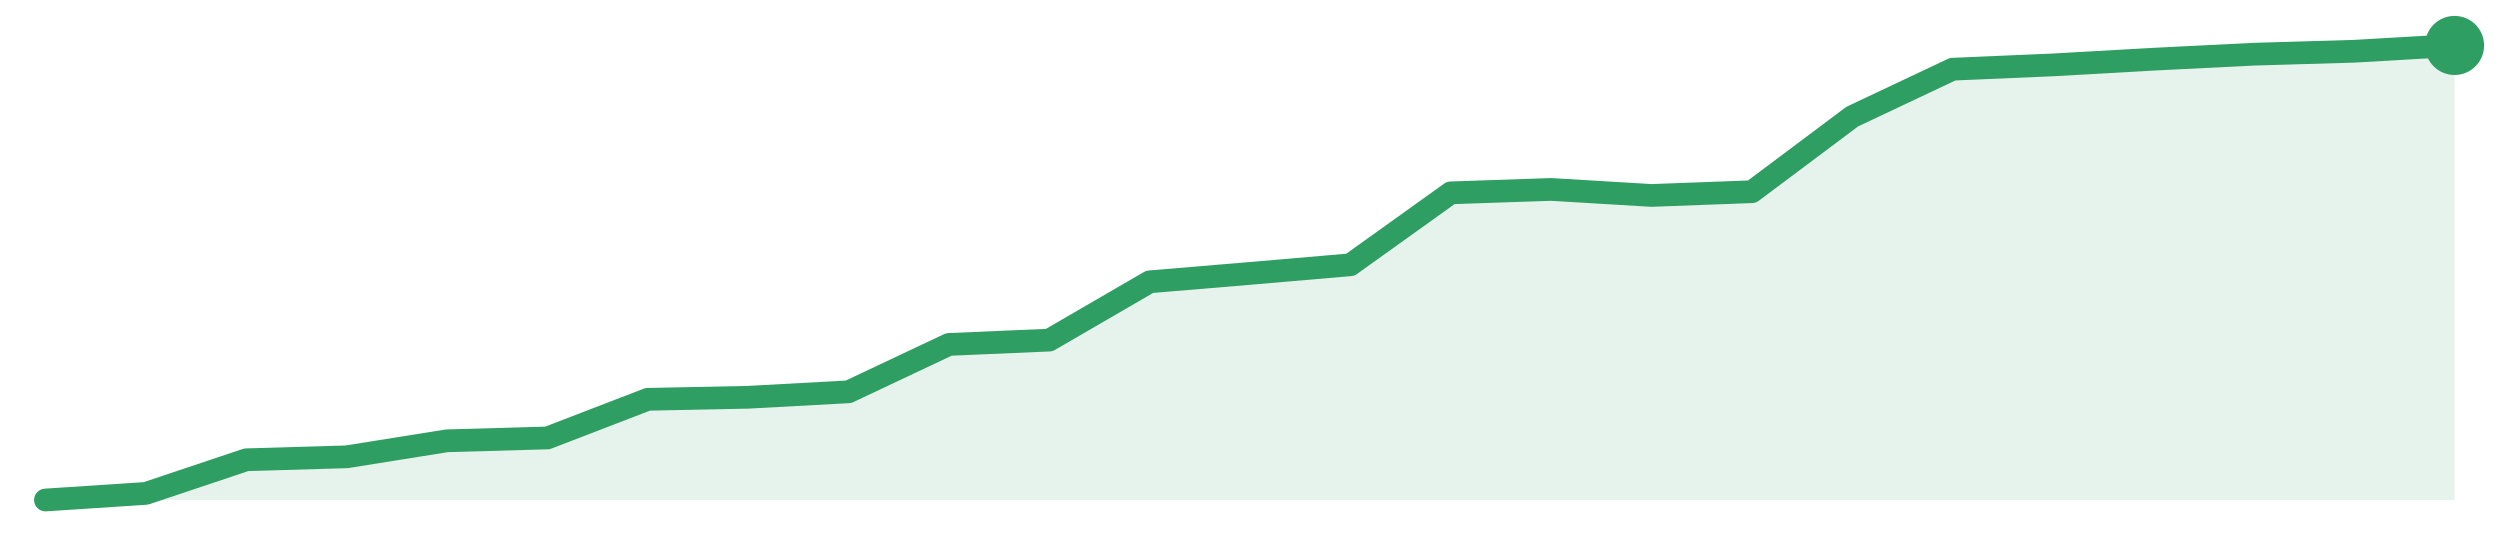
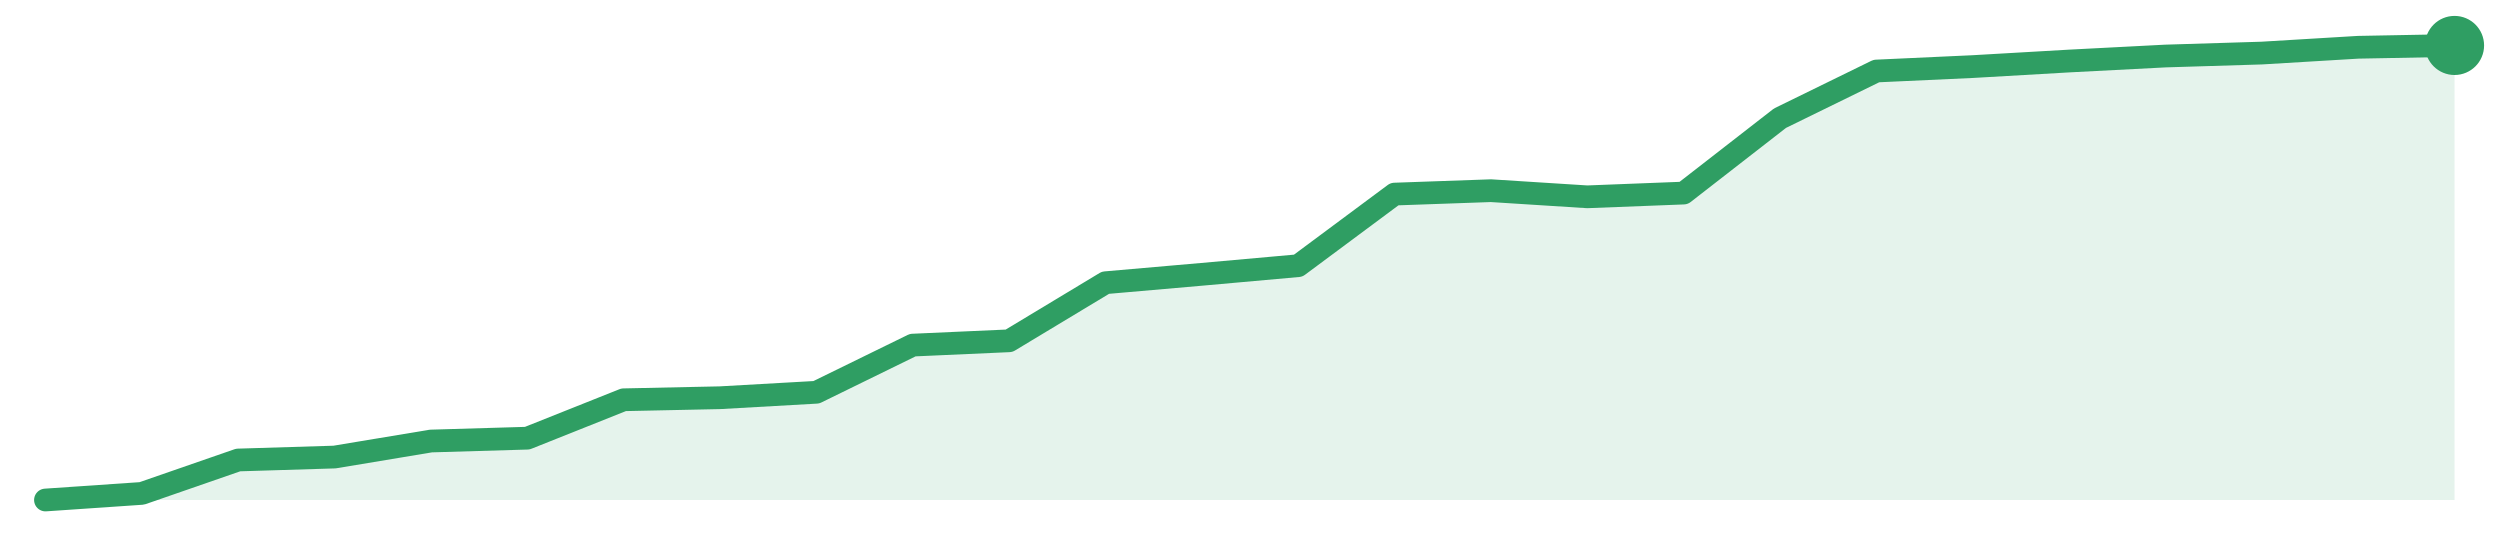
<svg xmlns="http://www.w3.org/2000/svg" width="220" height="48" viewBox="0 0 220 48" role="img" aria-label="trend">
-   <path d="M4.0,44.0 L4.0,44.0 L12.83,43.42 L21.67,40.46 L30.5,40.2 L39.33,38.79 L48.17,38.54 L57.0,35.14 L65.83,34.96 L74.67,34.48 L83.5,30.31 L92.33,29.93 L101.17,24.8 L110.0,24.06 L118.83,23.3 L127.67,16.97 L136.5,16.67 L145.33,17.2 L154.17,16.87 L163.0,10.26 L171.83,6.09 L180.67,5.71 L189.5,5.21 L198.33,4.77 L207.17,4.51 L216.0,4.0 L216.0,44.0 Z" fill="#2f9e631f" />
-   <path d="M4.0,44.0 L12.83,43.42 L21.67,40.46 L30.5,40.2 L39.33,38.79 L48.17,38.54 L57.0,35.14 L65.83,34.96 L74.67,34.48 L83.5,30.31 L92.33,29.93 L101.17,24.8 L110.0,24.06 L118.83,23.3 L127.67,16.97 L136.5,16.67 L145.33,17.2 L154.17,16.87 L163.0,10.26 L171.83,6.09 L180.67,5.71 L189.5,5.21 L198.33,4.77 L207.17,4.51 L216.0,4.0" fill="none" stroke="#2f9e63" stroke-width="2" stroke-linejoin="round" stroke-linecap="round" />
+   <path d="M4.0,44.0 L4.0,44.0 L12.48,43.42 L20.96,40.48 L29.44,40.22 L37.92,38.81 L46.4,38.56 L54.88,35.18 L63.36,35.0 L71.84,34.52 L80.32,30.37 L88.8,29.99 L97.28,24.88 L105.76,24.14 L114.24,23.38 L122.72,17.08 L131.2,16.78 L139.68,17.32 L148.16,16.99 L156.64,10.4 L165.12,6.25 L173.6,5.86 L182.08,5.37 L190.56,4.93 L199.04,4.67 L207.52,4.16 L216.0,4.0 L216.0,44.0 Z" fill="#2f9e631f" />
+   <path d="M4.0,44.0 L12.48,43.42 L20.96,40.48 L29.44,40.22 L37.92,38.81 L46.4,38.56 L54.88,35.18 L63.36,35.0 L71.84,34.52 L80.32,30.37 L88.8,29.99 L97.28,24.88 L105.76,24.14 L114.24,23.38 L122.72,17.08 L131.2,16.78 L139.68,17.32 L148.16,16.99 L156.64,10.4 L165.12,6.25 L173.6,5.86 L182.08,5.37 L190.56,4.93 L199.04,4.67 L207.52,4.16 L216.0,4.0" fill="none" stroke="#2f9e63" stroke-width="2" stroke-linejoin="round" stroke-linecap="round" />
  <circle cx="216.0" cy="4.0" r="2.6" fill="#2f9e63" />
</svg>
